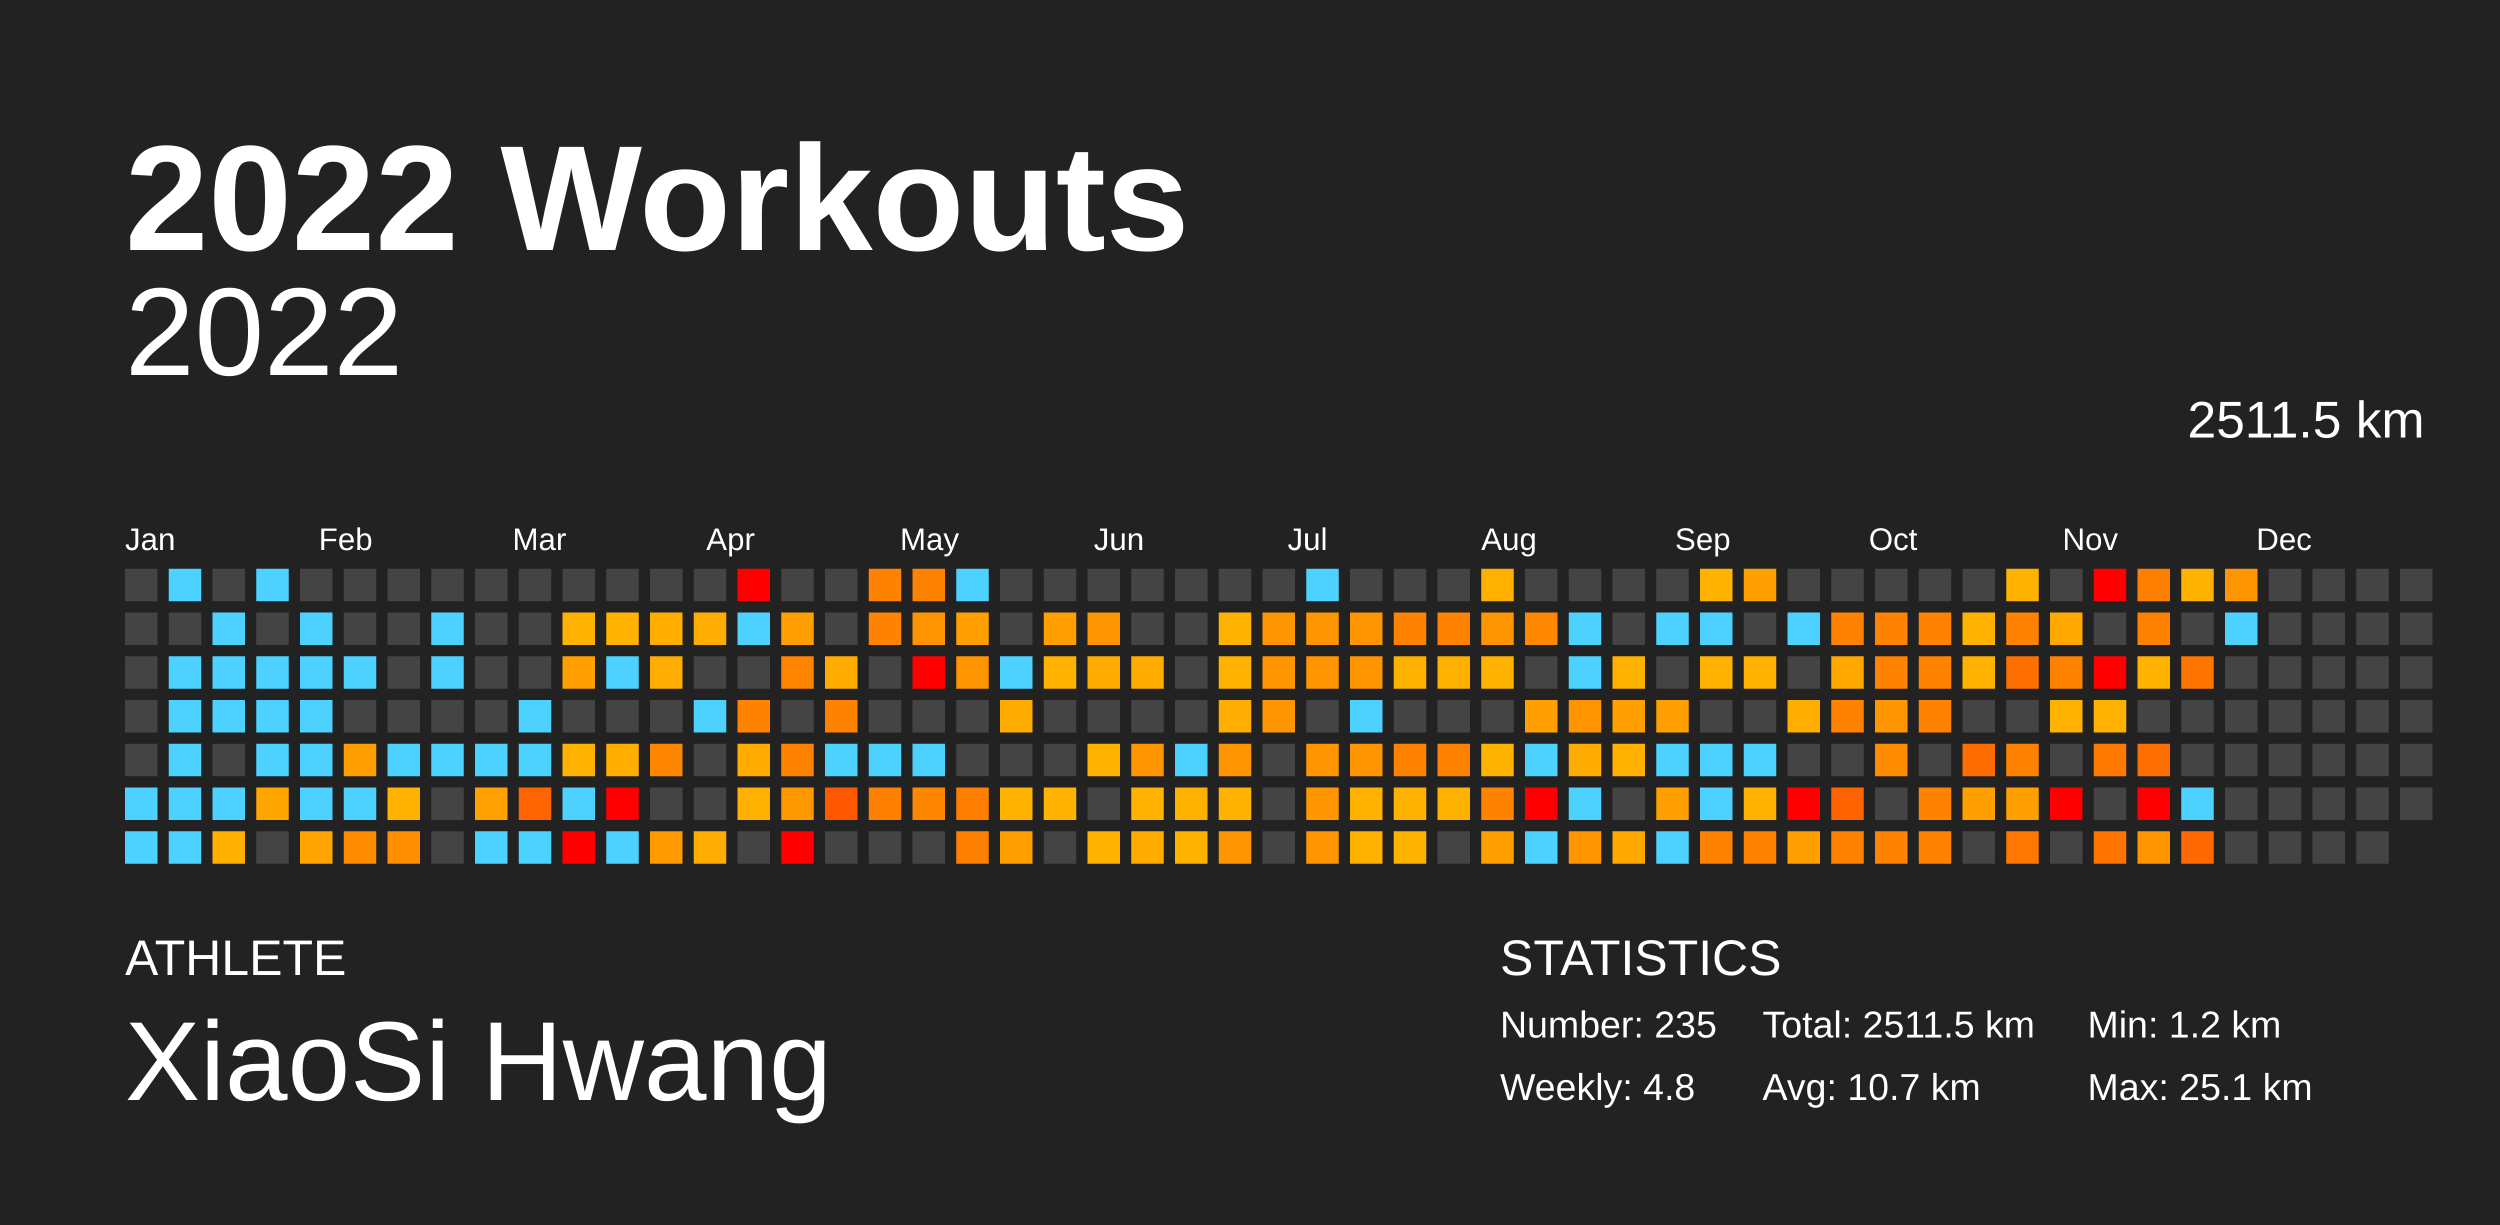
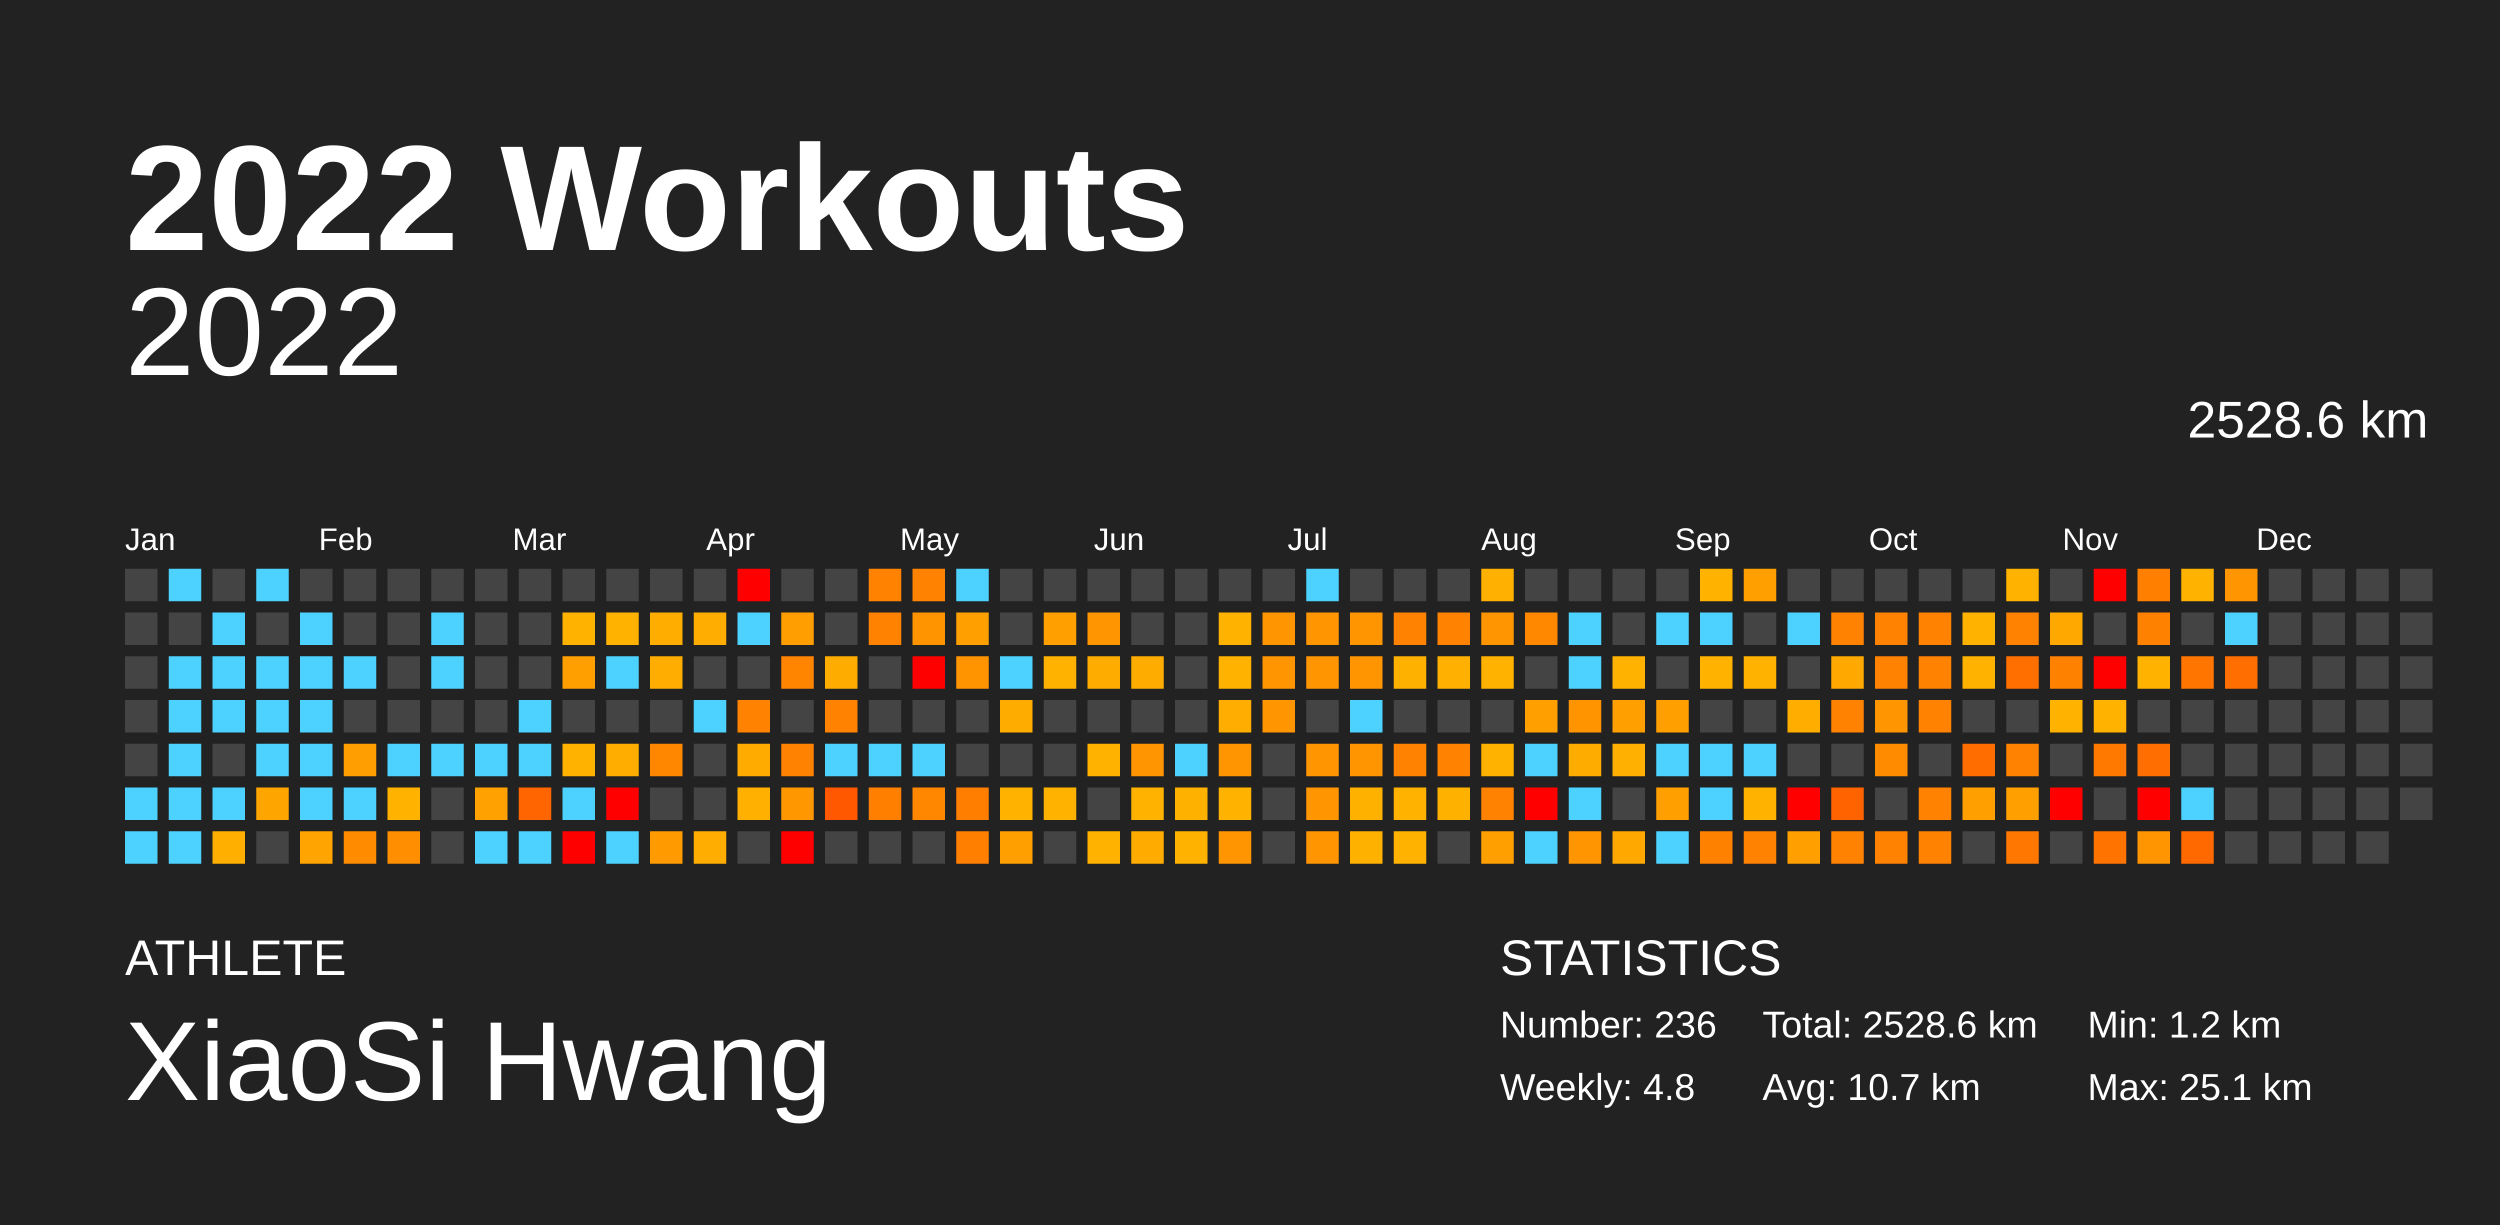
<svg xmlns="http://www.w3.org/2000/svg" baseProfile="full" height="98mm" version="1.1" viewBox="0,0,200,98" width="200mm">
  <defs />
  <rect fill="#222222" height="98" width="200" x="0" y="0" />
  <text fill="#FFFFFF" style="font-size:12px; font-family:Arial; font-weight:bold;" x="10" y="20">2022 Workouts</text>
  <text fill="#FFFFFF" style="font-size:4px; font-family:Arial" x="10" y="78">ATHLETE</text>
  <text fill="#FFFFFF" style="font-size:9px; font-family:Arial" x="10" y="88">XiaoSi Hwang</text>
  <text fill="#FFFFFF" style="font-size:4px; font-family:Arial" x="120" y="78">STATISTICS</text>
-   <text fill="#FFFFFF" style="font-size:3px; font-family:Arial" x="120" y="83">Number: 235</text>
+   <text fill="#FFFFFF" style="font-size:3px; font-family:Arial" x="120" y="83">Number: 236</text>
  <text fill="#FFFFFF" style="font-size:3px; font-family:Arial" x="120" y="88">Weekly: 4.8</text>
-   <text fill="#FFFFFF" style="font-size:3px; font-family:Arial" x="141" y="83">Total: 2511.5 km</text>
+   <text fill="#FFFFFF" style="font-size:3px; font-family:Arial" x="141" y="83">Total: 2528.6 km</text>
  <text fill="#FFFFFF" style="font-size:3px; font-family:Arial" x="141" y="88">Avg: 10.7 km</text>
  <text fill="#FFFFFF" style="font-size:3px; font-family:Arial" x="167" y="83">Min: 1.2 km</text>
  <text fill="#FFFFFF" style="font-size:3px; font-family:Arial" x="167" y="88">Max: 25.1 km</text>
  <text alignment-baseline="hanging" fill="#FFFFFF" style="font-size:10.0px; font-family:Arial;" x="10" y="30">2022</text>
-   <text alignment-baseline="hanging" fill="#FFFFFF" style="font-size:4.125px; font-family:Arial;" x="175" y="35">2511.5 km</text>
+   <text alignment-baseline="hanging" fill="#FFFFFF" style="font-size:4.125px; font-family:Arial;" x="175" y="35">2528.6 km</text>
  <text fill="#FFFFFF" style="font-size:2.5px; font-family:Arial" x="10.0" y="44">Jan</text>
  <text fill="#FFFFFF" style="font-size:2.5px; font-family:Arial" x="25.5" y="44">Feb</text>
  <text fill="#FFFFFF" style="font-size:2.5px; font-family:Arial" x="41.0" y="44">Mar</text>
  <text fill="#FFFFFF" style="font-size:2.5px; font-family:Arial" x="56.5" y="44">Apr</text>
  <text fill="#FFFFFF" style="font-size:2.5px; font-family:Arial" x="72.0" y="44">May</text>
  <text fill="#FFFFFF" style="font-size:2.5px; font-family:Arial" x="87.5" y="44">Jun</text>
  <text fill="#FFFFFF" style="font-size:2.5px; font-family:Arial" x="103.0" y="44">Jul</text>
  <text fill="#FFFFFF" style="font-size:2.5px; font-family:Arial" x="118.5" y="44">Aug</text>
  <text fill="#FFFFFF" style="font-size:2.5px; font-family:Arial" x="134.0" y="44">Sep</text>
  <text fill="#FFFFFF" style="font-size:2.5px; font-family:Arial" x="149.5" y="44">Oct</text>
  <text fill="#FFFFFF" style="font-size:2.5px; font-family:Arial" x="165.0" y="44">Nov</text>
  <text fill="#FFFFFF" style="font-size:2.5px; font-family:Arial" x="180.5" y="44">Dec</text>
  <rect fill="#444444" height="2.6" width="2.6" x="10.0" y="45.5" />
  <rect fill="#444444" height="2.6" width="2.6" x="10.0" y="49.0" />
  <rect fill="#444444" height="2.6" width="2.6" x="10.0" y="52.5" />
  <rect fill="#444444" height="2.6" width="2.6" x="10.0" y="56.0" />
  <rect fill="#444444" height="2.6" width="2.6" x="10.0" y="59.5" />
  <rect fill="#4dd2ff" height="2.6" width="2.6" x="10.0" y="63.0" />
  <rect fill="#4dd2ff" height="2.6" width="2.6" x="10.0" y="66.5" />
  <rect fill="#4dd2ff" height="2.6" width="2.6" x="13.5" y="45.5" />
  <rect fill="#444444" height="2.6" width="2.6" x="13.5" y="49.0" />
  <rect fill="#4dd2ff" height="2.6" width="2.6" x="13.5" y="52.5" />
  <rect fill="#4dd2ff" height="2.6" width="2.6" x="13.5" y="56.0" />
  <rect fill="#4dd2ff" height="2.6" width="2.6" x="13.5" y="59.5" />
  <rect fill="#4dd2ff" height="2.6" width="2.6" x="13.5" y="63.0" />
  <rect fill="#4dd2ff" height="2.6" width="2.6" x="13.5" y="66.5" />
  <rect fill="#444444" height="2.6" width="2.6" x="17.0" y="45.5" />
  <rect fill="#4dd2ff" height="2.6" width="2.6" x="17.0" y="49.0" />
  <rect fill="#4dd2ff" height="2.6" width="2.6" x="17.0" y="52.5" />
  <rect fill="#4dd2ff" height="2.6" width="2.6" x="17.0" y="56.0" />
  <rect fill="#444444" height="2.6" width="2.6" x="17.0" y="59.5" />
  <rect fill="#4dd2ff" height="2.6" width="2.6" x="17.0" y="63.0" />
  <rect fill="#ffaf00" height="2.6" width="2.6" x="17.0" y="66.5" />
  <rect fill="#4dd2ff" height="2.6" width="2.6" x="20.5" y="45.5" />
  <rect fill="#444444" height="2.6" width="2.6" x="20.5" y="49.0" />
  <rect fill="#4dd2ff" height="2.6" width="2.6" x="20.5" y="52.5" />
  <rect fill="#4dd2ff" height="2.6" width="2.6" x="20.5" y="56.0" />
  <rect fill="#4dd2ff" height="2.6" width="2.6" x="20.5" y="59.5" />
  <rect fill="#ffa500" height="2.6" width="2.6" x="20.5" y="63.0" />
  <rect fill="#444444" height="2.6" width="2.6" x="20.5" y="66.5" />
  <rect fill="#444444" height="2.6" width="2.6" x="24.0" y="45.5" />
  <rect fill="#4dd2ff" height="2.6" width="2.6" x="24.0" y="49.0" />
  <rect fill="#4dd2ff" height="2.6" width="2.6" x="24.0" y="52.5" />
  <rect fill="#4dd2ff" height="2.6" width="2.6" x="24.0" y="56.0" />
  <rect fill="#4dd2ff" height="2.6" width="2.6" x="24.0" y="59.5" />
  <rect fill="#4dd2ff" height="2.6" width="2.6" x="24.0" y="63.0" />
  <rect fill="#ffa400" height="2.6" width="2.6" x="24.0" y="66.5" />
  <rect fill="#444444" height="2.6" width="2.6" x="27.5" y="45.5" />
  <rect fill="#444444" height="2.6" width="2.6" x="27.5" y="49.0" />
  <rect fill="#4dd2ff" height="2.6" width="2.6" x="27.5" y="52.5" />
  <rect fill="#444444" height="2.6" width="2.6" x="27.5" y="56.0" />
  <rect fill="#ff9e00" height="2.6" width="2.6" x="27.5" y="59.5" />
  <rect fill="#4dd2ff" height="2.6" width="2.6" x="27.5" y="63.0" />
  <rect fill="#ff8b00" height="2.6" width="2.6" x="27.5" y="66.5" />
  <rect fill="#444444" height="2.6" width="2.6" x="31.0" y="45.5" />
  <rect fill="#444444" height="2.6" width="2.6" x="31.0" y="49.0" />
  <rect fill="#444444" height="2.6" width="2.6" x="31.0" y="52.5" />
  <rect fill="#444444" height="2.6" width="2.6" x="31.0" y="56.0" />
  <rect fill="#4dd2ff" height="2.6" width="2.6" x="31.0" y="59.5" />
  <rect fill="#ffb200" height="2.6" width="2.6" x="31.0" y="63.0" />
  <rect fill="#ff8e00" height="2.6" width="2.6" x="31.0" y="66.5" />
  <rect fill="#444444" height="2.6" width="2.6" x="34.5" y="45.5" />
  <rect fill="#4dd2ff" height="2.6" width="2.6" x="34.5" y="49.0" />
  <rect fill="#4dd2ff" height="2.6" width="2.6" x="34.5" y="52.5" />
  <rect fill="#444444" height="2.6" width="2.6" x="34.5" y="56.0" />
  <rect fill="#4dd2ff" height="2.6" width="2.6" x="34.5" y="59.5" />
  <rect fill="#444444" height="2.6" width="2.6" x="34.5" y="63.0" />
  <rect fill="#444444" height="2.6" width="2.6" x="34.5" y="66.5" />
  <rect fill="#444444" height="2.6" width="2.6" x="38.0" y="45.5" />
  <rect fill="#444444" height="2.6" width="2.6" x="38.0" y="49.0" />
  <rect fill="#444444" height="2.6" width="2.6" x="38.0" y="52.5" />
  <rect fill="#444444" height="2.6" width="2.6" x="38.0" y="56.0" />
  <rect fill="#4dd2ff" height="2.6" width="2.6" x="38.0" y="59.5" />
  <rect fill="#ffa100" height="2.6" width="2.6" x="38.0" y="63.0" />
  <rect fill="#4dd2ff" height="2.6" width="2.6" x="38.0" y="66.5" />
  <rect fill="#444444" height="2.6" width="2.6" x="41.5" y="45.5" />
  <rect fill="#444444" height="2.6" width="2.6" x="41.5" y="49.0" />
  <rect fill="#444444" height="2.6" width="2.6" x="41.5" y="52.5" />
  <rect fill="#4dd2ff" height="2.6" width="2.6" x="41.5" y="56.0" />
  <rect fill="#4dd2ff" height="2.6" width="2.6" x="41.5" y="59.5" />
  <rect fill="#ff6500" height="2.6" width="2.6" x="41.5" y="63.0" />
  <rect fill="#4dd2ff" height="2.6" width="2.6" x="41.5" y="66.5" />
  <rect fill="#444444" height="2.6" width="2.6" x="45.0" y="45.5" />
  <rect fill="#ffb200" height="2.6" width="2.6" x="45.0" y="49.0" />
  <rect fill="#ff9f00" height="2.6" width="2.6" x="45.0" y="52.5" />
  <rect fill="#444444" height="2.6" width="2.6" x="45.0" y="56.0" />
  <rect fill="#ffb200" height="2.6" width="2.6" x="45.0" y="59.5" />
  <rect fill="#4dd2ff" height="2.6" width="2.6" x="45.0" y="63.0" />
  <rect fill="red" height="2.6" width="2.6" x="45.0" y="66.5" />
  <rect fill="#444444" height="2.6" width="2.6" x="48.5" y="45.5" />
  <rect fill="#ffb200" height="2.6" width="2.6" x="48.5" y="49.0" />
  <rect fill="#4dd2ff" height="2.6" width="2.6" x="48.5" y="52.5" />
  <rect fill="#444444" height="2.6" width="2.6" x="48.5" y="56.0" />
  <rect fill="#ffae00" height="2.6" width="2.6" x="48.5" y="59.5" />
  <rect fill="red" height="2.6" width="2.6" x="48.5" y="63.0" />
  <rect fill="#4dd2ff" height="2.6" width="2.6" x="48.5" y="66.5" />
  <rect fill="#444444" height="2.6" width="2.6" x="52.0" y="45.5" />
  <rect fill="#ffae00" height="2.6" width="2.6" x="52.0" y="49.0" />
  <rect fill="#ffad00" height="2.6" width="2.6" x="52.0" y="52.5" />
  <rect fill="#444444" height="2.6" width="2.6" x="52.0" y="56.0" />
  <rect fill="#ff8700" height="2.6" width="2.6" x="52.0" y="59.5" />
  <rect fill="#444444" height="2.6" width="2.6" x="52.0" y="63.0" />
  <rect fill="#ff9a00" height="2.6" width="2.6" x="52.0" y="66.5" />
  <rect fill="#444444" height="2.6" width="2.6" x="55.5" y="45.5" />
  <rect fill="#ffad00" height="2.6" width="2.6" x="55.5" y="49.0" />
  <rect fill="#444444" height="2.6" width="2.6" x="55.5" y="52.5" />
  <rect fill="#4dd2ff" height="2.6" width="2.6" x="55.5" y="56.0" />
  <rect fill="#444444" height="2.6" width="2.6" x="55.5" y="59.5" />
  <rect fill="#444444" height="2.6" width="2.6" x="55.5" y="63.0" />
  <rect fill="#ffad00" height="2.6" width="2.6" x="55.5" y="66.5" />
  <rect fill="red" height="2.6" width="2.6" x="59.0" y="45.5" />
  <rect fill="#4dd2ff" height="2.6" width="2.6" x="59.0" y="49.0" />
  <rect fill="#444444" height="2.6" width="2.6" x="59.0" y="52.5" />
  <rect fill="#ff8200" height="2.6" width="2.6" x="59.0" y="56.0" />
  <rect fill="#ffab00" height="2.6" width="2.6" x="59.0" y="59.5" />
  <rect fill="#ffb000" height="2.6" width="2.6" x="59.0" y="63.0" />
  <rect fill="#444444" height="2.6" width="2.6" x="59.0" y="66.5" />
  <rect fill="#444444" height="2.6" width="2.6" x="62.5" y="45.5" />
  <rect fill="#ff9e00" height="2.6" width="2.6" x="62.5" y="49.0" />
  <rect fill="#ff8400" height="2.6" width="2.6" x="62.5" y="52.5" />
  <rect fill="#444444" height="2.6" width="2.6" x="62.5" y="56.0" />
  <rect fill="#ff8200" height="2.6" width="2.6" x="62.5" y="59.5" />
  <rect fill="#ff9700" height="2.6" width="2.6" x="62.5" y="63.0" />
  <rect fill="red" height="2.6" width="2.6" x="62.5" y="66.5" />
  <rect fill="#444444" height="2.6" width="2.6" x="66.0" y="45.5" />
  <rect fill="#444444" height="2.6" width="2.6" x="66.0" y="49.0" />
  <rect fill="#ffac00" height="2.6" width="2.6" x="66.0" y="52.5" />
  <rect fill="#ff8200" height="2.6" width="2.6" x="66.0" y="56.0" />
  <rect fill="#4dd2ff" height="2.6" width="2.6" x="66.0" y="59.5" />
  <rect fill="#ff5800" height="2.6" width="2.6" x="66.0" y="63.0" />
  <rect fill="#444444" height="2.6" width="2.6" x="66.0" y="66.5" />
  <rect fill="#ff8200" height="2.6" width="2.6" x="69.5" y="45.5" />
  <rect fill="#ff8200" height="2.6" width="2.6" x="69.5" y="49.0" />
  <rect fill="#444444" height="2.6" width="2.6" x="69.5" y="52.5" />
  <rect fill="#444444" height="2.6" width="2.6" x="69.5" y="56.0" />
  <rect fill="#4dd2ff" height="2.6" width="2.6" x="69.5" y="59.5" />
  <rect fill="#ff8000" height="2.6" width="2.6" x="69.5" y="63.0" />
  <rect fill="#444444" height="2.6" width="2.6" x="69.5" y="66.5" />
  <rect fill="#ff8200" height="2.6" width="2.6" x="73.0" y="45.5" />
  <rect fill="#ff9400" height="2.6" width="2.6" x="73.0" y="49.0" />
  <rect fill="red" height="2.6" width="2.6" x="73.0" y="52.5" />
  <rect fill="#444444" height="2.6" width="2.6" x="73.0" y="56.0" />
  <rect fill="#4dd2ff" height="2.6" width="2.6" x="73.0" y="59.5" />
  <rect fill="#ff8700" height="2.6" width="2.6" x="73.0" y="63.0" />
  <rect fill="#444444" height="2.6" width="2.6" x="73.0" y="66.5" />
  <rect fill="#4dd2ff" height="2.6" width="2.6" x="76.5" y="45.5" />
  <rect fill="#ff9f00" height="2.6" width="2.6" x="76.5" y="49.0" />
  <rect fill="#ff9400" height="2.6" width="2.6" x="76.5" y="52.5" />
  <rect fill="#444444" height="2.6" width="2.6" x="76.5" y="56.0" />
  <rect fill="#444444" height="2.6" width="2.6" x="76.5" y="59.5" />
  <rect fill="#ff7e00" height="2.6" width="2.6" x="76.5" y="63.0" />
  <rect fill="#ff7f00" height="2.6" width="2.6" x="76.5" y="66.5" />
  <rect fill="#444444" height="2.6" width="2.6" x="80.0" y="45.5" />
  <rect fill="#444444" height="2.6" width="2.6" x="80.0" y="49.0" />
  <rect fill="#4dd2ff" height="2.6" width="2.6" x="80.0" y="52.5" />
  <rect fill="#ffac00" height="2.6" width="2.6" x="80.0" y="56.0" />
  <rect fill="#444444" height="2.6" width="2.6" x="80.0" y="59.5" />
  <rect fill="#ffb200" height="2.6" width="2.6" x="80.0" y="63.0" />
  <rect fill="#ff9f00" height="2.6" width="2.6" x="80.0" y="66.5" />
  <rect fill="#444444" height="2.6" width="2.6" x="83.5" y="45.5" />
  <rect fill="#ff9f00" height="2.6" width="2.6" x="83.5" y="49.0" />
  <rect fill="#ffb200" height="2.6" width="2.6" x="83.5" y="52.5" />
  <rect fill="#444444" height="2.6" width="2.6" x="83.5" y="56.0" />
  <rect fill="#444444" height="2.6" width="2.6" x="83.5" y="59.5" />
  <rect fill="#ffb200" height="2.6" width="2.6" x="83.5" y="63.0" />
  <rect fill="#444444" height="2.6" width="2.6" x="83.5" y="66.5" />
  <rect fill="#444444" height="2.6" width="2.6" x="87.0" y="45.5" />
  <rect fill="#ff9500" height="2.6" width="2.6" x="87.0" y="49.0" />
  <rect fill="#ffac00" height="2.6" width="2.6" x="87.0" y="52.5" />
  <rect fill="#444444" height="2.6" width="2.6" x="87.0" y="56.0" />
  <rect fill="#ffb200" height="2.6" width="2.6" x="87.0" y="59.5" />
  <rect fill="#444444" height="2.6" width="2.6" x="87.0" y="63.0" />
  <rect fill="#ffb200" height="2.6" width="2.6" x="87.0" y="66.5" />
  <rect fill="#444444" height="2.6" width="2.6" x="90.5" y="45.5" />
  <rect fill="#444444" height="2.6" width="2.6" x="90.5" y="49.0" />
  <rect fill="#ffac00" height="2.6" width="2.6" x="90.5" y="52.5" />
  <rect fill="#444444" height="2.6" width="2.6" x="90.5" y="56.0" />
  <rect fill="#ff9500" height="2.6" width="2.6" x="90.5" y="59.5" />
  <rect fill="#ffb200" height="2.6" width="2.6" x="90.5" y="63.0" />
  <rect fill="#ffab00" height="2.6" width="2.6" x="90.5" y="66.5" />
  <rect fill="#444444" height="2.6" width="2.6" x="94.0" y="45.5" />
  <rect fill="#444444" height="2.6" width="2.6" x="94.0" y="49.0" />
  <rect fill="#444444" height="2.6" width="2.6" x="94.0" y="52.5" />
  <rect fill="#444444" height="2.6" width="2.6" x="94.0" y="56.0" />
  <rect fill="#4dd2ff" height="2.6" width="2.6" x="94.0" y="59.5" />
  <rect fill="#ffb100" height="2.6" width="2.6" x="94.0" y="63.0" />
  <rect fill="#ffb200" height="2.6" width="2.6" x="94.0" y="66.5" />
  <rect fill="#444444" height="2.6" width="2.6" x="97.5" y="45.5" />
  <rect fill="#ffb200" height="2.6" width="2.6" x="97.5" y="49.0" />
  <rect fill="#ffb200" height="2.6" width="2.6" x="97.5" y="52.5" />
  <rect fill="#ffad00" height="2.6" width="2.6" x="97.5" y="56.0" />
  <rect fill="#ff9500" height="2.6" width="2.6" x="97.5" y="59.5" />
  <rect fill="#ffb200" height="2.6" width="2.6" x="97.5" y="63.0" />
  <rect fill="#ff9500" height="2.6" width="2.6" x="97.5" y="66.5" />
  <rect fill="#444444" height="2.6" width="2.6" x="101.0" y="45.5" />
  <rect fill="#ff9500" height="2.6" width="2.6" x="101.0" y="49.0" />
  <rect fill="#ff9500" height="2.6" width="2.6" x="101.0" y="52.5" />
  <rect fill="#ff9500" height="2.6" width="2.6" x="101.0" y="56.0" />
  <rect fill="#444444" height="2.6" width="2.6" x="101.0" y="59.5" />
  <rect fill="#444444" height="2.6" width="2.6" x="101.0" y="63.0" />
  <rect fill="#444444" height="2.6" width="2.6" x="101.0" y="66.5" />
  <rect fill="#4dd2ff" height="2.6" width="2.6" x="104.5" y="45.5" />
  <rect fill="#ff9500" height="2.6" width="2.6" x="104.5" y="49.0" />
  <rect fill="#ff9500" height="2.6" width="2.6" x="104.5" y="52.5" />
  <rect fill="#444444" height="2.6" width="2.6" x="104.5" y="56.0" />
  <rect fill="#ff9500" height="2.6" width="2.6" x="104.5" y="59.5" />
  <rect fill="#ff9500" height="2.6" width="2.6" x="104.5" y="63.0" />
  <rect fill="#ff9500" height="2.6" width="2.6" x="104.5" y="66.5" />
  <rect fill="#444444" height="2.6" width="2.6" x="108.0" y="45.5" />
  <rect fill="#ff9500" height="2.6" width="2.6" x="108.0" y="49.0" />
  <rect fill="#ff9500" height="2.6" width="2.6" x="108.0" y="52.5" />
  <rect fill="#4dd2ff" height="2.6" width="2.6" x="108.0" y="56.0" />
  <rect fill="#ff9500" height="2.6" width="2.6" x="108.0" y="59.5" />
  <rect fill="#ffb100" height="2.6" width="2.6" x="108.0" y="63.0" />
  <rect fill="#ffb100" height="2.6" width="2.6" x="108.0" y="66.5" />
  <rect fill="#444444" height="2.6" width="2.6" x="111.5" y="45.5" />
  <rect fill="#ff8200" height="2.6" width="2.6" x="111.5" y="49.0" />
  <rect fill="#ffb100" height="2.6" width="2.6" x="111.5" y="52.5" />
  <rect fill="#444444" height="2.6" width="2.6" x="111.5" y="56.0" />
  <rect fill="#ff8200" height="2.6" width="2.6" x="111.5" y="59.5" />
  <rect fill="#ffb200" height="2.6" width="2.6" x="111.5" y="63.0" />
  <rect fill="#ffb200" height="2.6" width="2.6" x="111.5" y="66.5" />
  <rect fill="#444444" height="2.6" width="2.6" x="115.0" y="45.5" />
  <rect fill="#ff8200" height="2.6" width="2.6" x="115.0" y="49.0" />
  <rect fill="#ffb000" height="2.6" width="2.6" x="115.0" y="52.5" />
  <rect fill="#444444" height="2.6" width="2.6" x="115.0" y="56.0" />
  <rect fill="#ff8200" height="2.6" width="2.6" x="115.0" y="59.5" />
  <rect fill="#ffb100" height="2.6" width="2.6" x="115.0" y="63.0" />
  <rect fill="#444444" height="2.6" width="2.6" x="115.0" y="66.5" />
  <rect fill="#ffb000" height="2.6" width="2.6" x="118.5" y="45.5" />
  <rect fill="#ff9500" height="2.6" width="2.6" x="118.5" y="49.0" />
  <rect fill="#ffb200" height="2.6" width="2.6" x="118.5" y="52.5" />
  <rect fill="#444444" height="2.6" width="2.6" x="118.5" y="56.0" />
  <rect fill="#ffb200" height="2.6" width="2.6" x="118.5" y="59.5" />
  <rect fill="#ff8200" height="2.6" width="2.6" x="118.5" y="63.0" />
  <rect fill="#ff9f00" height="2.6" width="2.6" x="118.5" y="66.5" />
  <rect fill="#444444" height="2.6" width="2.6" x="122.0" y="45.5" />
  <rect fill="#ff8800" height="2.6" width="2.6" x="122.0" y="49.0" />
  <rect fill="#444444" height="2.6" width="2.6" x="122.0" y="52.5" />
  <rect fill="#ff9f00" height="2.6" width="2.6" x="122.0" y="56.0" />
  <rect fill="#4dd2ff" height="2.6" width="2.6" x="122.0" y="59.5" />
  <rect fill="red" height="2.6" width="2.6" x="122.0" y="63.0" />
  <rect fill="#4dd2ff" height="2.6" width="2.6" x="122.0" y="66.5" />
  <rect fill="#444444" height="2.6" width="2.6" x="125.5" y="45.5" />
  <rect fill="#4dd2ff" height="2.6" width="2.6" x="125.5" y="49.0" />
  <rect fill="#4dd2ff" height="2.6" width="2.6" x="125.5" y="52.5" />
  <rect fill="#ff9300" height="2.6" width="2.6" x="125.5" y="56.0" />
  <rect fill="#ffac00" height="2.6" width="2.6" x="125.5" y="59.5" />
  <rect fill="#4dd2ff" height="2.6" width="2.6" x="125.5" y="63.0" />
  <rect fill="#ff9500" height="2.6" width="2.6" x="125.5" y="66.5" />
  <rect fill="#444444" height="2.6" width="2.6" x="129.0" y="45.5" />
  <rect fill="#444444" height="2.6" width="2.6" x="129.0" y="49.0" />
  <rect fill="#ffb200" height="2.6" width="2.6" x="129.0" y="52.5" />
  <rect fill="#ff9f00" height="2.6" width="2.6" x="129.0" y="56.0" />
  <rect fill="#ffb000" height="2.6" width="2.6" x="129.0" y="59.5" />
  <rect fill="#444444" height="2.6" width="2.6" x="129.0" y="63.0" />
  <rect fill="#ffa800" height="2.6" width="2.6" x="129.0" y="66.5" />
  <rect fill="#444444" height="2.6" width="2.6" x="132.5" y="45.5" />
  <rect fill="#4dd2ff" height="2.6" width="2.6" x="132.5" y="49.0" />
  <rect fill="#444444" height="2.6" width="2.6" x="132.5" y="52.5" />
  <rect fill="#ff9f00" height="2.6" width="2.6" x="132.5" y="56.0" />
  <rect fill="#4dd2ff" height="2.6" width="2.6" x="132.5" y="59.5" />
  <rect fill="#ff9f00" height="2.6" width="2.6" x="132.5" y="63.0" />
  <rect fill="#4dd2ff" height="2.6" width="2.6" x="132.5" y="66.5" />
  <rect fill="#ffb200" height="2.6" width="2.6" x="136.0" y="45.5" />
  <rect fill="#4dd2ff" height="2.6" width="2.6" x="136.0" y="49.0" />
  <rect fill="#ffb200" height="2.6" width="2.6" x="136.0" y="52.5" />
  <rect fill="#444444" height="2.6" width="2.6" x="136.0" y="56.0" />
  <rect fill="#4dd2ff" height="2.6" width="2.6" x="136.0" y="59.5" />
  <rect fill="#4dd2ff" height="2.6" width="2.6" x="136.0" y="63.0" />
  <rect fill="#ff8100" height="2.6" width="2.6" x="136.0" y="66.5" />
  <rect fill="#ff9f00" height="2.6" width="2.6" x="139.5" y="45.5" />
  <rect fill="#444444" height="2.6" width="2.6" x="139.5" y="49.0" />
  <rect fill="#ffb200" height="2.6" width="2.6" x="139.5" y="52.5" />
  <rect fill="#444444" height="2.6" width="2.6" x="139.5" y="56.0" />
  <rect fill="#4dd2ff" height="2.6" width="2.6" x="139.5" y="59.5" />
  <rect fill="#ffb200" height="2.6" width="2.6" x="139.5" y="63.0" />
  <rect fill="#ff8200" height="2.6" width="2.6" x="139.5" y="66.5" />
  <rect fill="#444444" height="2.6" width="2.6" x="143.0" y="45.5" />
  <rect fill="#4dd2ff" height="2.6" width="2.6" x="143.0" y="49.0" />
  <rect fill="#444444" height="2.6" width="2.6" x="143.0" y="52.5" />
  <rect fill="#ffae00" height="2.6" width="2.6" x="143.0" y="56.0" />
  <rect fill="#444444" height="2.6" width="2.6" x="143.0" y="59.5" />
  <rect fill="red" height="2.6" width="2.6" x="143.0" y="63.0" />
  <rect fill="#ff9f00" height="2.6" width="2.6" x="143.0" y="66.5" />
  <rect fill="#444444" height="2.6" width="2.6" x="146.5" y="45.5" />
  <rect fill="#ff8200" height="2.6" width="2.6" x="146.5" y="49.0" />
  <rect fill="#ffa800" height="2.6" width="2.6" x="146.5" y="52.5" />
  <rect fill="#ff8200" height="2.6" width="2.6" x="146.5" y="56.0" />
  <rect fill="#444444" height="2.6" width="2.6" x="146.5" y="59.5" />
  <rect fill="#ff6300" height="2.6" width="2.6" x="146.5" y="63.0" />
  <rect fill="#ff8200" height="2.6" width="2.6" x="146.5" y="66.5" />
  <rect fill="#444444" height="2.6" width="2.6" x="150.0" y="45.5" />
  <rect fill="#ff8200" height="2.6" width="2.6" x="150.0" y="49.0" />
  <rect fill="#ff8200" height="2.6" width="2.6" x="150.0" y="52.5" />
  <rect fill="#ff9500" height="2.6" width="2.6" x="150.0" y="56.0" />
  <rect fill="#ff8c00" height="2.6" width="2.6" x="150.0" y="59.5" />
  <rect fill="#444444" height="2.6" width="2.6" x="150.0" y="63.0" />
  <rect fill="#ff8200" height="2.6" width="2.6" x="150.0" y="66.5" />
  <rect fill="#444444" height="2.6" width="2.6" x="153.5" y="45.5" />
  <rect fill="#ff8200" height="2.6" width="2.6" x="153.5" y="49.0" />
  <rect fill="#ff8200" height="2.6" width="2.6" x="153.5" y="52.5" />
  <rect fill="#ff8200" height="2.6" width="2.6" x="153.5" y="56.0" />
  <rect fill="#444444" height="2.6" width="2.6" x="153.5" y="59.5" />
  <rect fill="#ff8200" height="2.6" width="2.6" x="153.5" y="63.0" />
  <rect fill="#ff8200" height="2.6" width="2.6" x="153.5" y="66.5" />
  <rect fill="#444444" height="2.6" width="2.6" x="157.0" y="45.5" />
  <rect fill="#ffb200" height="2.6" width="2.6" x="157.0" y="49.0" />
  <rect fill="#ffb200" height="2.6" width="2.6" x="157.0" y="52.5" />
  <rect fill="#444444" height="2.6" width="2.6" x="157.0" y="56.0" />
  <rect fill="#ff6c00" height="2.6" width="2.6" x="157.0" y="59.5" />
  <rect fill="#ff9f00" height="2.6" width="2.6" x="157.0" y="63.0" />
  <rect fill="#444444" height="2.6" width="2.6" x="157.0" y="66.5" />
  <rect fill="#ffb200" height="2.6" width="2.6" x="160.5" y="45.5" />
  <rect fill="#ff8200" height="2.6" width="2.6" x="160.5" y="49.0" />
  <rect fill="#ff6f00" height="2.6" width="2.6" x="160.5" y="52.5" />
  <rect fill="#444444" height="2.6" width="2.6" x="160.5" y="56.0" />
  <rect fill="#ff8200" height="2.6" width="2.6" x="160.5" y="59.5" />
  <rect fill="#ff9f00" height="2.6" width="2.6" x="160.5" y="63.0" />
  <rect fill="#ff7700" height="2.6" width="2.6" x="160.5" y="66.5" />
  <rect fill="#444444" height="2.6" width="2.6" x="164.0" y="45.5" />
  <rect fill="#ffa900" height="2.6" width="2.6" x="164.0" y="49.0" />
  <rect fill="#ff8100" height="2.6" width="2.6" x="164.0" y="52.5" />
  <rect fill="#ffb200" height="2.6" width="2.6" x="164.0" y="56.0" />
  <rect fill="#444444" height="2.6" width="2.6" x="164.0" y="59.5" />
  <rect fill="red" height="2.6" width="2.6" x="164.0" y="63.0" />
  <rect fill="#444444" height="2.6" width="2.6" x="164.0" y="66.5" />
  <rect fill="red" height="2.6" width="2.6" x="167.5" y="45.5" />
  <rect fill="#444444" height="2.6" width="2.6" x="167.5" y="49.0" />
  <rect fill="red" height="2.6" width="2.6" x="167.5" y="52.5" />
  <rect fill="#ffb200" height="2.6" width="2.6" x="167.5" y="56.0" />
  <rect fill="#ff7800" height="2.6" width="2.6" x="167.5" y="59.5" />
  <rect fill="#444444" height="2.6" width="2.6" x="167.5" y="63.0" />
  <rect fill="#ff7400" height="2.6" width="2.6" x="167.5" y="66.5" />
  <rect fill="#ff8000" height="2.6" width="2.6" x="171.0" y="45.5" />
  <rect fill="#ff8100" height="2.6" width="2.6" x="171.0" y="49.0" />
  <rect fill="#ffb200" height="2.6" width="2.6" x="171.0" y="52.5" />
  <rect fill="#444444" height="2.6" width="2.6" x="171.0" y="56.0" />
  <rect fill="#ff6e00" height="2.6" width="2.6" x="171.0" y="59.5" />
  <rect fill="red" height="2.6" width="2.6" x="171.0" y="63.0" />
  <rect fill="#ff9500" height="2.6" width="2.6" x="171.0" y="66.5" />
  <rect fill="#ffb200" height="2.6" width="2.6" x="174.5" y="45.5" />
  <rect fill="#444444" height="2.6" width="2.6" x="174.5" y="49.0" />
  <rect fill="#ff7500" height="2.6" width="2.6" x="174.5" y="52.5" />
  <rect fill="#444444" height="2.6" width="2.6" x="174.5" y="56.0" />
  <rect fill="#444444" height="2.6" width="2.6" x="174.5" y="59.5" />
  <rect fill="#4dd2ff" height="2.6" width="2.6" x="174.5" y="63.0" />
  <rect fill="#ff6900" height="2.6" width="2.6" x="174.5" y="66.5" />
  <rect fill="#ff9500" height="2.6" width="2.6" x="178.0" y="45.5" />
  <rect fill="#4dd2ff" height="2.6" width="2.6" x="178.0" y="49.0" />
-   <rect fill="#444444" height="2.6" width="2.6" x="178.0" y="52.5" />
+   <rect fill="#ff6e00" height="2.6" width="2.6" x="178.0" y="52.5" />
  <rect fill="#444444" height="2.6" width="2.6" x="178.0" y="56.0" />
  <rect fill="#444444" height="2.6" width="2.6" x="178.0" y="59.5" />
  <rect fill="#444444" height="2.6" width="2.6" x="178.0" y="63.0" />
  <rect fill="#444444" height="2.6" width="2.6" x="178.0" y="66.5" />
  <rect fill="#444444" height="2.6" width="2.6" x="181.5" y="45.5" />
  <rect fill="#444444" height="2.6" width="2.6" x="181.5" y="49.0" />
  <rect fill="#444444" height="2.6" width="2.6" x="181.5" y="52.5" />
  <rect fill="#444444" height="2.6" width="2.6" x="181.5" y="56.0" />
  <rect fill="#444444" height="2.6" width="2.6" x="181.5" y="59.5" />
  <rect fill="#444444" height="2.6" width="2.6" x="181.5" y="63.0" />
  <rect fill="#444444" height="2.6" width="2.6" x="181.5" y="66.5" />
  <rect fill="#444444" height="2.6" width="2.6" x="185.0" y="45.5" />
  <rect fill="#444444" height="2.6" width="2.6" x="185.0" y="49.0" />
  <rect fill="#444444" height="2.6" width="2.6" x="185.0" y="52.5" />
  <rect fill="#444444" height="2.6" width="2.6" x="185.0" y="56.0" />
  <rect fill="#444444" height="2.6" width="2.6" x="185.0" y="59.5" />
  <rect fill="#444444" height="2.6" width="2.6" x="185.0" y="63.0" />
  <rect fill="#444444" height="2.6" width="2.6" x="185.0" y="66.5" />
  <rect fill="#444444" height="2.6" width="2.6" x="188.5" y="45.5" />
  <rect fill="#444444" height="2.6" width="2.6" x="188.5" y="49.0" />
  <rect fill="#444444" height="2.6" width="2.6" x="188.5" y="52.5" />
  <rect fill="#444444" height="2.6" width="2.6" x="188.5" y="56.0" />
  <rect fill="#444444" height="2.6" width="2.6" x="188.5" y="59.5" />
  <rect fill="#444444" height="2.6" width="2.6" x="188.5" y="63.0" />
  <rect fill="#444444" height="2.6" width="2.6" x="188.5" y="66.5" />
  <rect fill="#444444" height="2.6" width="2.6" x="192.0" y="45.5" />
  <rect fill="#444444" height="2.6" width="2.6" x="192.0" y="49.0" />
  <rect fill="#444444" height="2.6" width="2.6" x="192.0" y="52.5" />
  <rect fill="#444444" height="2.6" width="2.6" x="192.0" y="56.0" />
  <rect fill="#444444" height="2.6" width="2.6" x="192.0" y="59.5" />
  <rect fill="#444444" height="2.6" width="2.6" x="192.0" y="63.0" />
</svg>
